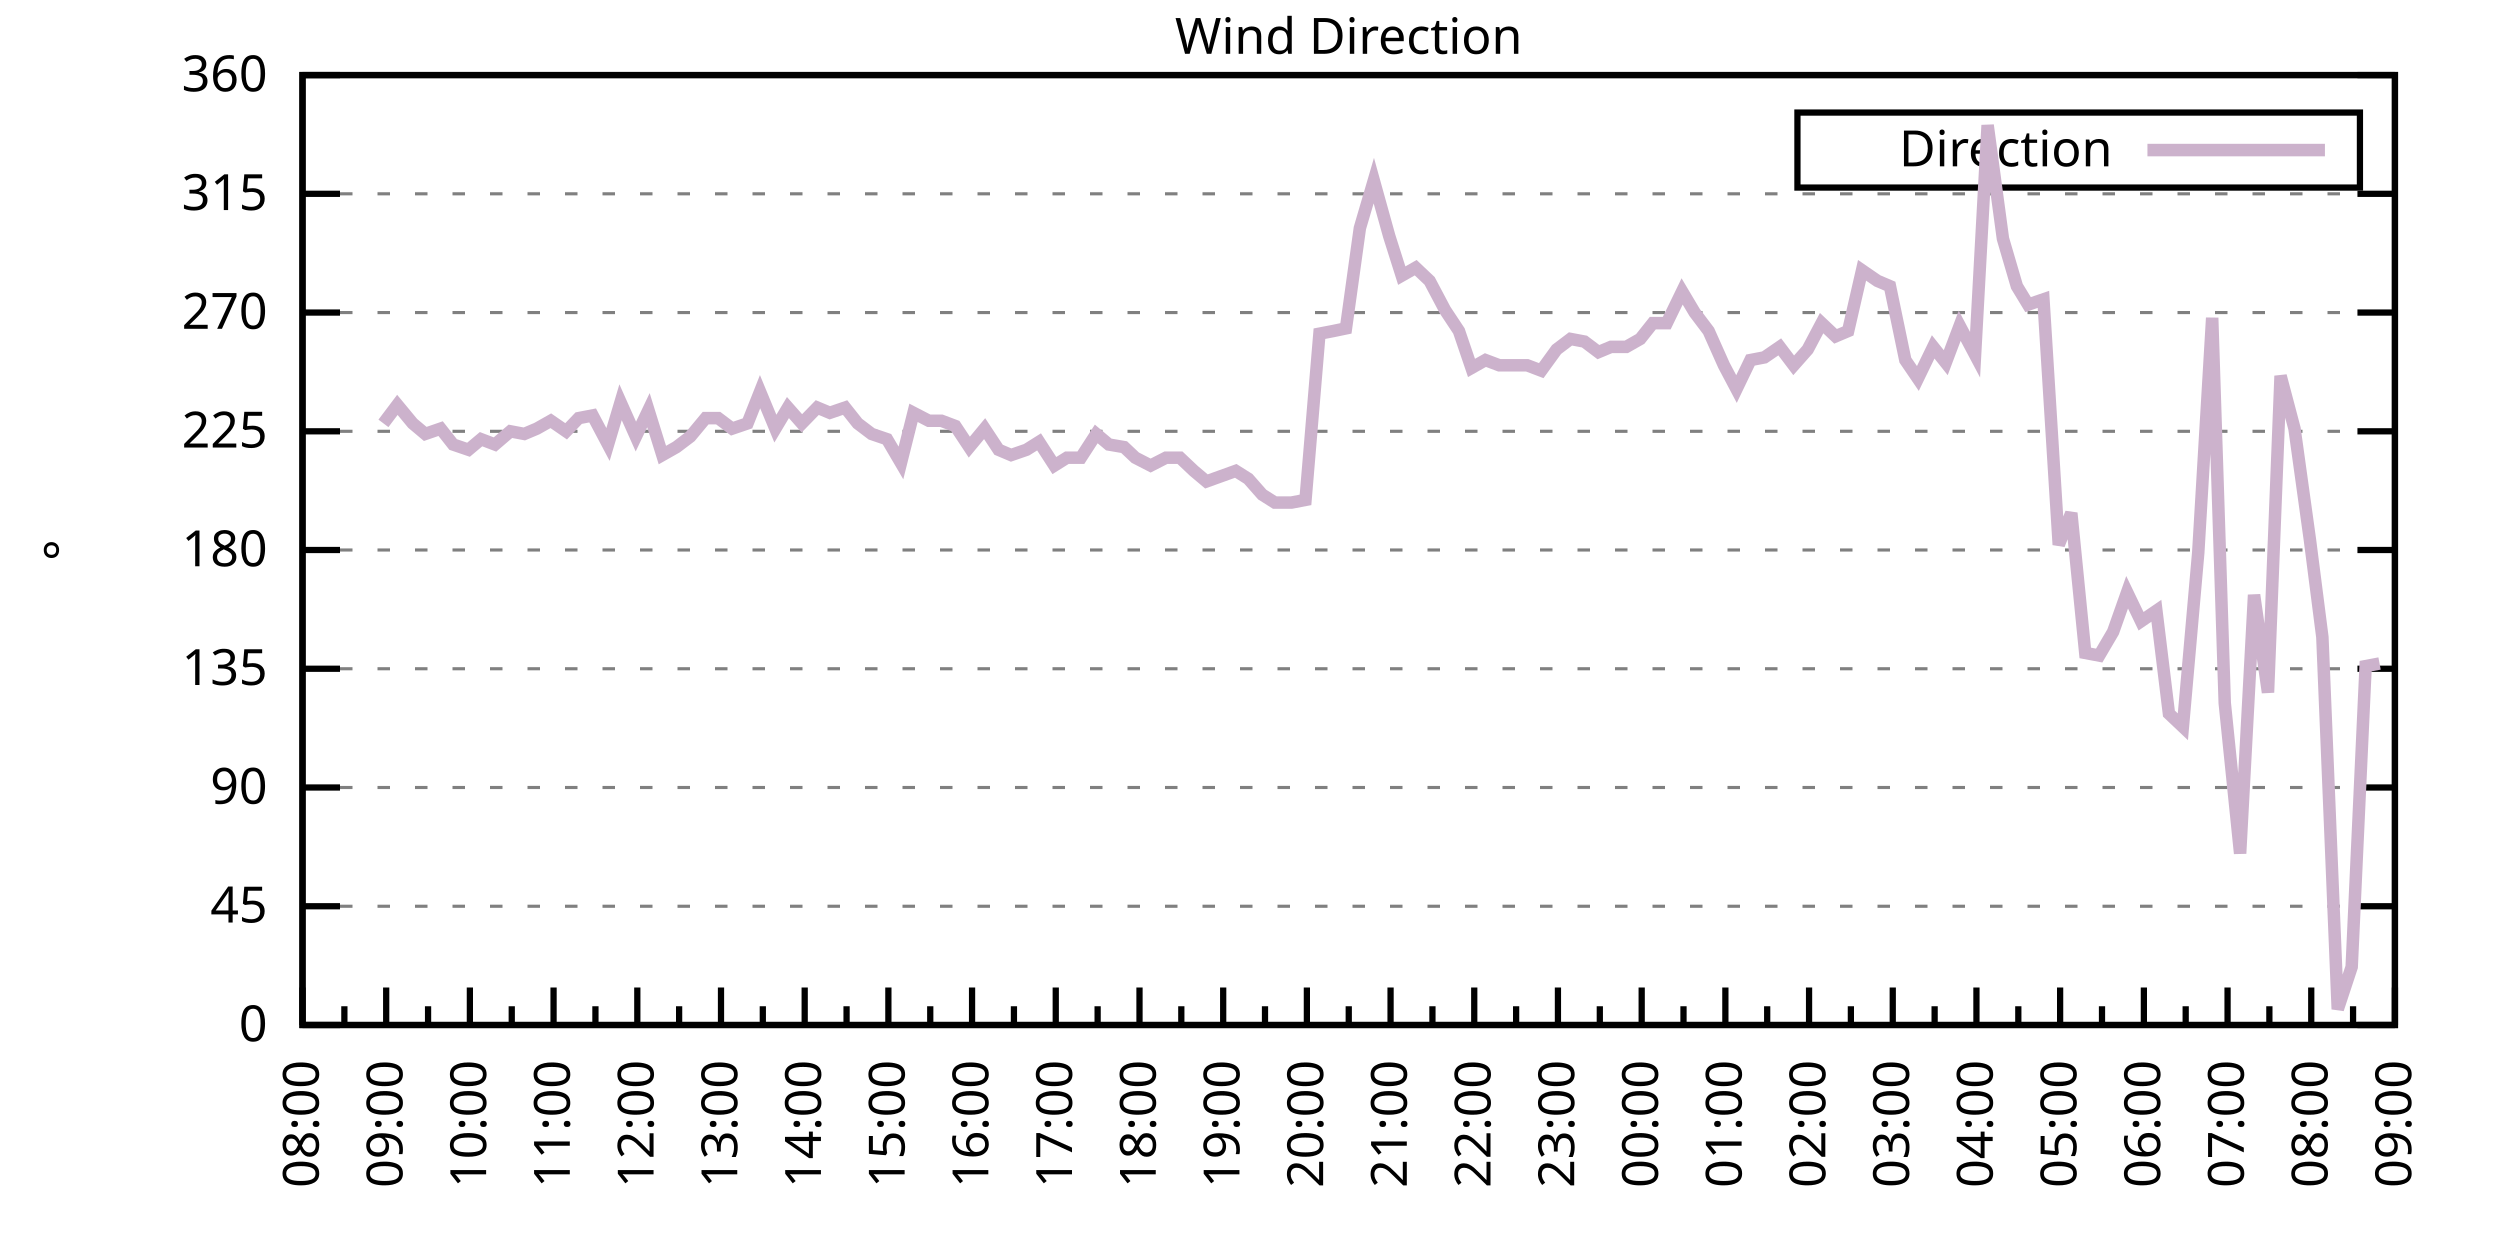
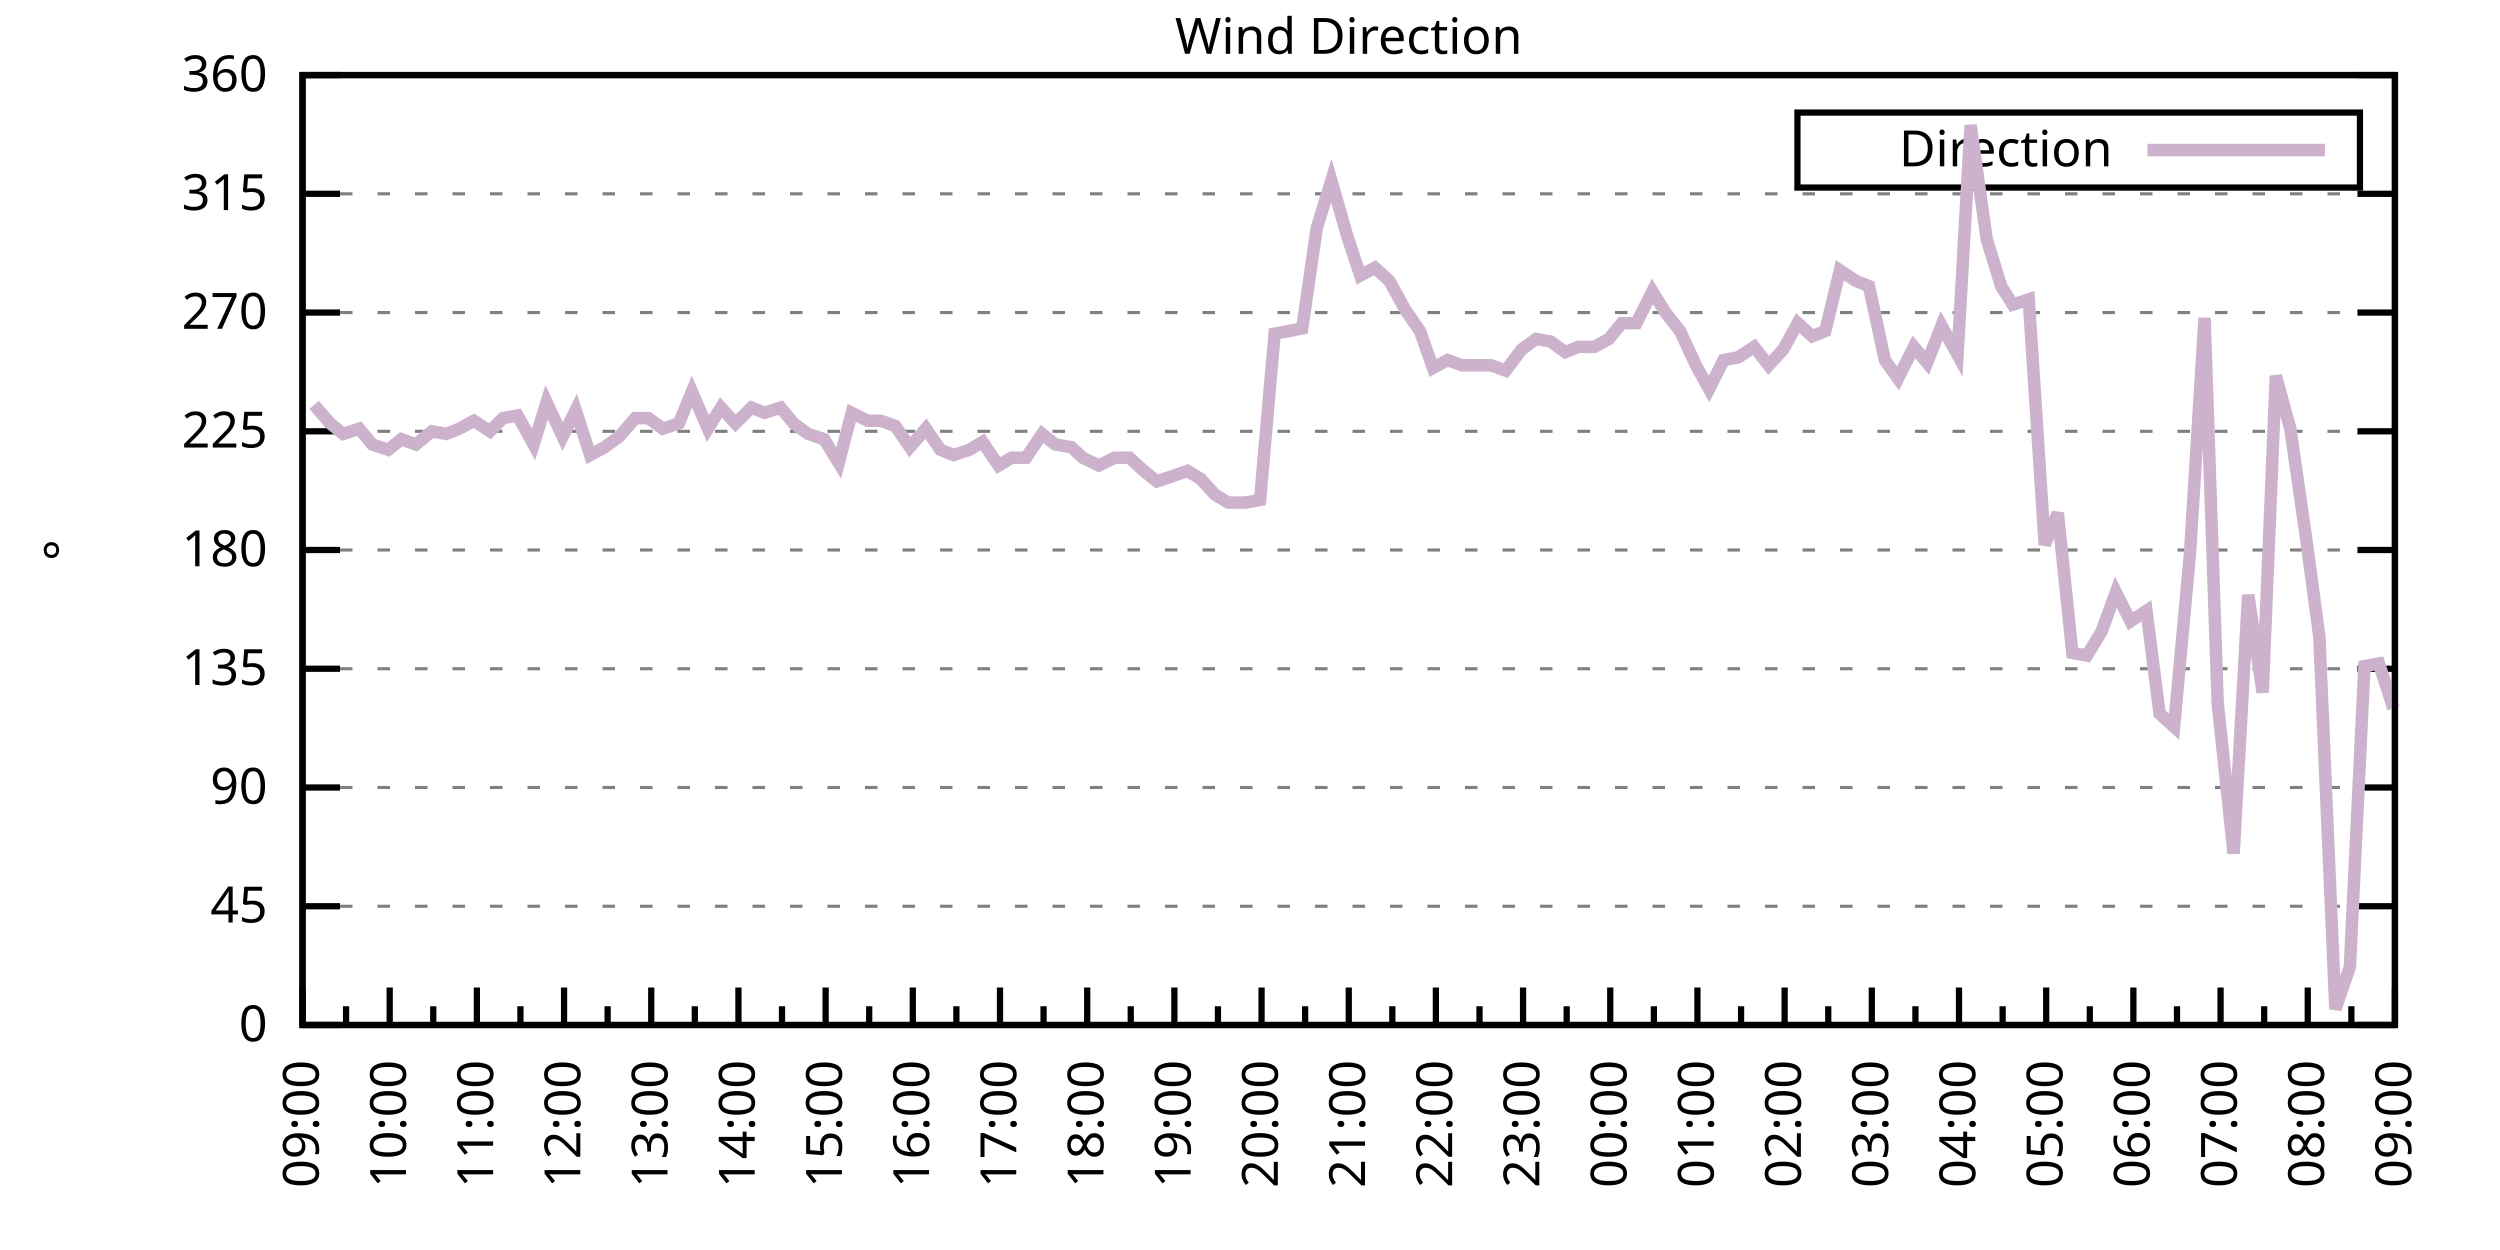
<svg xmlns="http://www.w3.org/2000/svg" xmlns:xlink="http://www.w3.org/1999/xlink" width="400" height="200" viewBox="0 0 400 200">
  <g id="gnuplot_canvas">
    <rect x="0" y="0" width="400" height="200" fill="none" />
    <defs>
      <circle id="gpDot" r="0.5" stroke-width="0.5" stroke="currentColor" />
      <path id="gpPt0" stroke-width="0.333" stroke="currentColor" d="M-1,0 h2 M0,-1 v2" />
      <path id="gpPt1" stroke-width="0.333" stroke="currentColor" d="M-1,-1 L1,1 M1,-1 L-1,1" />
      <path id="gpPt2" stroke-width="0.333" stroke="currentColor" d="M-1,0 L1,0 M0,-1 L0,1 M-1,-1 L1,1 M-1,1 L1,-1" />
      <rect id="gpPt3" stroke-width="0.333" stroke="currentColor" x="-1" y="-1" width="2" height="2" />
      <rect id="gpPt4" stroke-width="0.333" stroke="currentColor" fill="currentColor" x="-1" y="-1" width="2" height="2" />
      <circle id="gpPt5" stroke-width="0.333" stroke="currentColor" cx="0" cy="0" r="1" />
      <use xlink:href="#gpPt5" id="gpPt6" fill="currentColor" stroke="none" />
      <path id="gpPt7" stroke-width="0.333" stroke="currentColor" d="M0,-1.33 L-1.33,0.67 L1.33,0.67 z" />
      <use xlink:href="#gpPt7" id="gpPt8" fill="currentColor" stroke="none" />
      <use xlink:href="#gpPt7" id="gpPt9" stroke="currentColor" transform="rotate(180)" />
      <use xlink:href="#gpPt9" id="gpPt10" fill="currentColor" stroke="none" />
      <use xlink:href="#gpPt3" id="gpPt11" stroke="currentColor" transform="rotate(45)" />
      <use xlink:href="#gpPt11" id="gpPt12" fill="currentColor" stroke="none" />
      <path id="gpPt13" stroke-width="0.333" stroke="currentColor" d="M0,1.330 L1.265,0.411 L0.782,-1.067 L-0.782,-1.076 L-1.265,0.411 z" />
      <use xlink:href="#gpPt13" id="gpPt14" fill="currentColor" stroke="none" />
      <filter id="textbox" filterUnits="objectBoundingBox" x="0" y="0" height="1" width="1">
        <feFlood flood-color="white" flood-opacity="1" result="bgnd" />
        <feComposite in="SourceGraphic" in2="bgnd" operator="atop" />
      </filter>
      <filter id="greybox" filterUnits="objectBoundingBox" x="0" y="0" height="1" width="1">
        <feFlood flood-color="lightgrey" flood-opacity="1" result="grey" />
        <feComposite in="SourceGraphic" in2="grey" operator="atop" />
      </filter>
    </defs>
    <g fill="none" color="white" stroke="currentColor" stroke-width="1.00" stroke-linecap="butt" stroke-linejoin="miter">
</g>
    <g fill="none" color="black" stroke="currentColor" stroke-width="1.00" stroke-linecap="butt" stroke-linejoin="miter">
      <g stroke="none" shape-rendering="crispEdges">
        <polygon fill="rgb(255, 255, 255)" points="48.40,164.00 383.18,164.00 383.18,12.02 48.40,12.02 " />
      </g>
    </g>
    <g fill="none" color="black" stroke="currentColor" stroke-width="1.00" stroke-linecap="butt" stroke-linejoin="miter">
</g>
    <g fill="none" color="black" stroke="black" stroke-width="0.50" stroke-linecap="butt" stroke-linejoin="miter">
</g>
    <g fill="none" color="gray" stroke="currentColor" stroke-width="0.50" stroke-linecap="butt" stroke-linejoin="miter">
      <path stroke="gray" stroke-dasharray="2,4" class="gridline" d="M48.40,164.00 L383.19,164.00  " />
    </g>
    <g fill="none" color="gray" stroke="gray" stroke-width="1.00" stroke-linecap="butt" stroke-linejoin="miter">
</g>
    <g fill="none" color="black" stroke="currentColor" stroke-width="1.00" stroke-linecap="butt" stroke-linejoin="miter">
      <path stroke="black" d="M48.40,164.00 L54.40,164.00 M383.19,164.00 L377.19,164.00  " />
      <g transform="translate(42.80,166.60)" stroke="none" fill="black" font-family="Sans" font-size="8.00" text-anchor="end">
        <text>
          <tspan font-family="Sans"> 0</tspan>
        </text>
      </g>
    </g>
    <g fill="none" color="black" stroke="currentColor" stroke-width="1.00" stroke-linecap="butt" stroke-linejoin="miter">
</g>
    <g fill="none" color="black" stroke="black" stroke-width="0.50" stroke-linecap="butt" stroke-linejoin="miter">
</g>
    <g fill="none" color="gray" stroke="currentColor" stroke-width="0.50" stroke-linecap="butt" stroke-linejoin="miter">
      <path stroke="gray" stroke-dasharray="2,4" class="gridline" d="M48.40,145.00 L383.19,145.00  " />
    </g>
    <g fill="none" color="gray" stroke="gray" stroke-width="1.00" stroke-linecap="butt" stroke-linejoin="miter">
</g>
    <g fill="none" color="black" stroke="currentColor" stroke-width="1.00" stroke-linecap="butt" stroke-linejoin="miter">
      <path stroke="black" d="M48.40,145.00 L54.40,145.00 M383.19,145.00 L377.19,145.00  " />
      <g transform="translate(42.80,147.60)" stroke="none" fill="black" font-family="Sans" font-size="8.00" text-anchor="end">
        <text>
          <tspan font-family="Sans"> 45</tspan>
        </text>
      </g>
    </g>
    <g fill="none" color="black" stroke="currentColor" stroke-width="1.00" stroke-linecap="butt" stroke-linejoin="miter">
</g>
    <g fill="none" color="black" stroke="black" stroke-width="0.50" stroke-linecap="butt" stroke-linejoin="miter">
</g>
    <g fill="none" color="gray" stroke="currentColor" stroke-width="0.50" stroke-linecap="butt" stroke-linejoin="miter">
      <path stroke="gray" stroke-dasharray="2,4" class="gridline" d="M48.40,126.00 L383.19,126.00  " />
    </g>
    <g fill="none" color="gray" stroke="gray" stroke-width="1.00" stroke-linecap="butt" stroke-linejoin="miter">
</g>
    <g fill="none" color="black" stroke="currentColor" stroke-width="1.00" stroke-linecap="butt" stroke-linejoin="miter">
      <path stroke="black" d="M48.40,126.00 L54.40,126.00 M383.19,126.00 L377.19,126.00  " />
      <g transform="translate(42.80,128.60)" stroke="none" fill="black" font-family="Sans" font-size="8.00" text-anchor="end">
        <text>
          <tspan font-family="Sans"> 90</tspan>
        </text>
      </g>
    </g>
    <g fill="none" color="black" stroke="currentColor" stroke-width="1.00" stroke-linecap="butt" stroke-linejoin="miter">
</g>
    <g fill="none" color="black" stroke="black" stroke-width="0.50" stroke-linecap="butt" stroke-linejoin="miter">
</g>
    <g fill="none" color="gray" stroke="currentColor" stroke-width="0.50" stroke-linecap="butt" stroke-linejoin="miter">
      <path stroke="gray" stroke-dasharray="2,4" class="gridline" d="M48.40,107.00 L383.19,107.00  " />
    </g>
    <g fill="none" color="gray" stroke="gray" stroke-width="1.00" stroke-linecap="butt" stroke-linejoin="miter">
</g>
    <g fill="none" color="black" stroke="currentColor" stroke-width="1.00" stroke-linecap="butt" stroke-linejoin="miter">
      <path stroke="black" d="M48.40,107.00 L54.40,107.00 M383.19,107.00 L377.19,107.00  " />
      <g transform="translate(42.80,109.60)" stroke="none" fill="black" font-family="Sans" font-size="8.00" text-anchor="end">
        <text>
          <tspan font-family="Sans"> 135</tspan>
        </text>
      </g>
    </g>
    <g fill="none" color="black" stroke="currentColor" stroke-width="1.00" stroke-linecap="butt" stroke-linejoin="miter">
</g>
    <g fill="none" color="black" stroke="black" stroke-width="0.50" stroke-linecap="butt" stroke-linejoin="miter">
</g>
    <g fill="none" color="gray" stroke="currentColor" stroke-width="0.50" stroke-linecap="butt" stroke-linejoin="miter">
      <path stroke="gray" stroke-dasharray="2,4" class="gridline" d="M48.40,88.00 L383.19,88.00  " />
    </g>
    <g fill="none" color="gray" stroke="gray" stroke-width="1.00" stroke-linecap="butt" stroke-linejoin="miter">
</g>
    <g fill="none" color="black" stroke="currentColor" stroke-width="1.00" stroke-linecap="butt" stroke-linejoin="miter">
      <path stroke="black" d="M48.40,88.00 L54.40,88.00 M383.19,88.00 L377.19,88.00  " />
      <g transform="translate(42.80,90.60)" stroke="none" fill="black" font-family="Sans" font-size="8.00" text-anchor="end">
        <text>
          <tspan font-family="Sans"> 180</tspan>
        </text>
      </g>
    </g>
    <g fill="none" color="black" stroke="currentColor" stroke-width="1.00" stroke-linecap="butt" stroke-linejoin="miter">
</g>
    <g fill="none" color="black" stroke="black" stroke-width="0.50" stroke-linecap="butt" stroke-linejoin="miter">
</g>
    <g fill="none" color="gray" stroke="currentColor" stroke-width="0.50" stroke-linecap="butt" stroke-linejoin="miter">
      <path stroke="gray" stroke-dasharray="2,4" class="gridline" d="M48.40,69.01 L383.19,69.01  " />
    </g>
    <g fill="none" color="gray" stroke="gray" stroke-width="1.00" stroke-linecap="butt" stroke-linejoin="miter">
</g>
    <g fill="none" color="black" stroke="currentColor" stroke-width="1.00" stroke-linecap="butt" stroke-linejoin="miter">
      <path stroke="black" d="M48.40,69.01 L54.40,69.01 M383.19,69.01 L377.19,69.01  " />
      <g transform="translate(42.80,71.61)" stroke="none" fill="black" font-family="Sans" font-size="8.00" text-anchor="end">
        <text>
          <tspan font-family="Sans"> 225</tspan>
        </text>
      </g>
    </g>
    <g fill="none" color="black" stroke="currentColor" stroke-width="1.00" stroke-linecap="butt" stroke-linejoin="miter">
</g>
    <g fill="none" color="black" stroke="black" stroke-width="0.50" stroke-linecap="butt" stroke-linejoin="miter">
</g>
    <g fill="none" color="gray" stroke="currentColor" stroke-width="0.50" stroke-linecap="butt" stroke-linejoin="miter">
      <path stroke="gray" stroke-dasharray="2,4" class="gridline" d="M48.40,50.01 L383.19,50.01  " />
    </g>
    <g fill="none" color="gray" stroke="gray" stroke-width="1.00" stroke-linecap="butt" stroke-linejoin="miter">
</g>
    <g fill="none" color="black" stroke="currentColor" stroke-width="1.00" stroke-linecap="butt" stroke-linejoin="miter">
      <path stroke="black" d="M48.40,50.01 L54.40,50.01 M383.19,50.01 L377.19,50.01  " />
      <g transform="translate(42.80,52.61)" stroke="none" fill="black" font-family="Sans" font-size="8.00" text-anchor="end">
        <text>
          <tspan font-family="Sans"> 270</tspan>
        </text>
      </g>
    </g>
    <g fill="none" color="black" stroke="currentColor" stroke-width="1.00" stroke-linecap="butt" stroke-linejoin="miter">
</g>
    <g fill="none" color="black" stroke="black" stroke-width="0.50" stroke-linecap="butt" stroke-linejoin="miter">
</g>
    <g fill="none" color="gray" stroke="currentColor" stroke-width="0.50" stroke-linecap="butt" stroke-linejoin="miter">
      <path stroke="gray" stroke-dasharray="2,4" class="gridline" d="M48.40,31.01 L383.19,31.01  " />
    </g>
    <g fill="none" color="gray" stroke="gray" stroke-width="1.00" stroke-linecap="butt" stroke-linejoin="miter">
</g>
    <g fill="none" color="black" stroke="currentColor" stroke-width="1.00" stroke-linecap="butt" stroke-linejoin="miter">
      <path stroke="black" d="M48.40,31.01 L54.40,31.01 M383.19,31.01 L377.19,31.01  " />
      <g transform="translate(42.80,33.61)" stroke="none" fill="black" font-family="Sans" font-size="8.00" text-anchor="end">
        <text>
          <tspan font-family="Sans"> 315</tspan>
        </text>
      </g>
    </g>
    <g fill="none" color="black" stroke="currentColor" stroke-width="1.00" stroke-linecap="butt" stroke-linejoin="miter">
</g>
    <g fill="none" color="black" stroke="black" stroke-width="0.50" stroke-linecap="butt" stroke-linejoin="miter">
</g>
    <g fill="none" color="gray" stroke="currentColor" stroke-width="0.50" stroke-linecap="butt" stroke-linejoin="miter">
      <path stroke="gray" stroke-dasharray="2,4" class="gridline" d="M48.40,12.01 L383.19,12.01  " />
    </g>
    <g fill="none" color="gray" stroke="gray" stroke-width="1.00" stroke-linecap="butt" stroke-linejoin="miter">
</g>
    <g fill="none" color="black" stroke="currentColor" stroke-width="1.00" stroke-linecap="butt" stroke-linejoin="miter">
      <path stroke="black" d="M48.40,12.01 L54.40,12.01 M383.19,12.01 L377.19,12.01  " />
      <g transform="translate(42.80,14.61)" stroke="none" fill="black" font-family="Sans" font-size="8.00" text-anchor="end">
        <text>
          <tspan font-family="Sans"> 360</tspan>
        </text>
      </g>
    </g>
    <g fill="none" color="black" stroke="currentColor" stroke-width="1.00" stroke-linecap="butt" stroke-linejoin="miter">
      <path stroke="black" d="M48.40,164.00 L48.40,158.00  " />
      <g transform="translate(51.00,169.60) rotate(270)" stroke="none" fill="black" font-family="Sans" font-size="8.00" text-anchor="end">
        <text>
+           <tspan font-family="Sans">09:00</tspan>
+         </text>
+       </g>
+     </g>
+     <g fill="none" color="black" stroke="currentColor" stroke-width="1.00" stroke-linecap="butt" stroke-linejoin="miter">
+       <path stroke="black" d="M55.37,164.00 L55.37,161.00 M62.35,164.00 L62.35,158.00  " />
+       <g transform="translate(64.95,169.60) rotate(270)" stroke="none" fill="black" font-family="Sans" font-size="8.00" text-anchor="end">
+         <text>
+           <tspan font-family="Sans">10:00</tspan>
+         </text>
+       </g>
+     </g>
+     <g fill="none" color="black" stroke="currentColor" stroke-width="1.00" stroke-linecap="butt" stroke-linejoin="miter">
+       <path stroke="black" d="M69.32,164.00 L69.32,161.00 M76.30,164.00 L76.30,158.00  " />
+       <g transform="translate(78.90,169.60) rotate(270)" stroke="none" fill="black" font-family="Sans" font-size="8.00" text-anchor="end">
+         <text>
+           <tspan font-family="Sans">11:00</tspan>
+         </text>
+       </g>
+     </g>
+     <g fill="none" color="black" stroke="currentColor" stroke-width="1.00" stroke-linecap="butt" stroke-linejoin="miter">
+       <path stroke="black" d="M83.27,164.00 L83.27,161.00 M90.25,164.00 L90.25,158.00  " />
+       <g transform="translate(92.85,169.60) rotate(270)" stroke="none" fill="black" font-family="Sans" font-size="8.00" text-anchor="end">
+         <text>
+           <tspan font-family="Sans">12:00</tspan>
+         </text>
+       </g>
+     </g>
+     <g fill="none" color="black" stroke="currentColor" stroke-width="1.00" stroke-linecap="butt" stroke-linejoin="miter">
+       <path stroke="black" d="M97.22,164.00 L97.22,161.00 M104.20,164.00 L104.20,158.00  " />
+       <g transform="translate(106.80,169.60) rotate(270)" stroke="none" fill="black" font-family="Sans" font-size="8.00" text-anchor="end">
+         <text>
+           <tspan font-family="Sans">13:00</tspan>
+         </text>
+       </g>
+     </g>
+     <g fill="none" color="black" stroke="currentColor" stroke-width="1.00" stroke-linecap="butt" stroke-linejoin="miter">
+       <path stroke="black" d="M111.17,164.00 L111.17,161.00 M118.15,164.00 L118.15,158.00  " />
+       <g transform="translate(120.75,169.60) rotate(270)" stroke="none" fill="black" font-family="Sans" font-size="8.00" text-anchor="end">
+         <text>
+           <tspan font-family="Sans">14:00</tspan>
+         </text>
+       </g>
+     </g>
+     <g fill="none" color="black" stroke="currentColor" stroke-width="1.00" stroke-linecap="butt" stroke-linejoin="miter">
+       <path stroke="black" d="M125.12,164.00 L125.12,161.00 M132.10,164.00 L132.10,158.00  " />
+       <g transform="translate(134.70,169.60) rotate(270)" stroke="none" fill="black" font-family="Sans" font-size="8.00" text-anchor="end">
+         <text>
+           <tspan font-family="Sans">15:00</tspan>
+         </text>
+       </g>
+     </g>
+     <g fill="none" color="black" stroke="currentColor" stroke-width="1.00" stroke-linecap="butt" stroke-linejoin="miter">
+       <path stroke="black" d="M139.07,164.00 L139.07,161.00 M146.05,164.00 L146.05,158.00  " />
+       <g transform="translate(148.65,169.60) rotate(270)" stroke="none" fill="black" font-family="Sans" font-size="8.00" text-anchor="end">
+         <text>
+           <tspan font-family="Sans">16:00</tspan>
+         </text>
+       </g>
+     </g>
+     <g fill="none" color="black" stroke="currentColor" stroke-width="1.00" stroke-linecap="butt" stroke-linejoin="miter">
+       <path stroke="black" d="M153.02,164.00 L153.02,161.00 M160.00,164.00 L160.00,158.00  " />
+       <g transform="translate(162.60,169.60) rotate(270)" stroke="none" fill="black" font-family="Sans" font-size="8.00" text-anchor="end">
+         <text>
+           <tspan font-family="Sans">17:00</tspan>
+         </text>
+       </g>
+     </g>
+     <g fill="none" color="black" stroke="currentColor" stroke-width="1.00" stroke-linecap="butt" stroke-linejoin="miter">
+       <path stroke="black" d="M166.97,164.00 L166.97,161.00 M173.95,164.00 L173.95,158.00  " />
+       <g transform="translate(176.55,169.60) rotate(270)" stroke="none" fill="black" font-family="Sans" font-size="8.00" text-anchor="end">
+         <text>
+           <tspan font-family="Sans">18:00</tspan>
+         </text>
+       </g>
+     </g>
+     <g fill="none" color="black" stroke="currentColor" stroke-width="1.00" stroke-linecap="butt" stroke-linejoin="miter">
+       <path stroke="black" d="M180.92,164.00 L180.92,161.00 M187.90,164.00 L187.90,158.00  " />
+       <g transform="translate(190.50,169.60) rotate(270)" stroke="none" fill="black" font-family="Sans" font-size="8.00" text-anchor="end">
+         <text>
+           <tspan font-family="Sans">19:00</tspan>
+         </text>
+       </g>
+     </g>
+     <g fill="none" color="black" stroke="currentColor" stroke-width="1.00" stroke-linecap="butt" stroke-linejoin="miter">
+       <path stroke="black" d="M194.87,164.00 L194.87,161.00 M201.85,164.00 L201.85,158.00  " />
+       <g transform="translate(204.45,169.60) rotate(270)" stroke="none" fill="black" font-family="Sans" font-size="8.00" text-anchor="end">
+         <text>
+           <tspan font-family="Sans">20:00</tspan>
+         </text>
+       </g>
+     </g>
+     <g fill="none" color="black" stroke="currentColor" stroke-width="1.00" stroke-linecap="butt" stroke-linejoin="miter">
+       <path stroke="black" d="M208.82,164.00 L208.82,161.00 M215.80,164.00 L215.80,158.00  " />
+       <g transform="translate(218.40,169.60) rotate(270)" stroke="none" fill="black" font-family="Sans" font-size="8.00" text-anchor="end">
+         <text>
+           <tspan font-family="Sans">21:00</tspan>
+         </text>
+       </g>
+     </g>
+     <g fill="none" color="black" stroke="currentColor" stroke-width="1.00" stroke-linecap="butt" stroke-linejoin="miter">
+       <path stroke="black" d="M222.77,164.00 L222.77,161.00 M229.74,164.00 L229.74,158.00  " />
+       <g transform="translate(232.34,169.60) rotate(270)" stroke="none" fill="black" font-family="Sans" font-size="8.00" text-anchor="end">
+         <text>
+           <tspan font-family="Sans">22:00</tspan>
+         </text>
+       </g>
+     </g>
+     <g fill="none" color="black" stroke="currentColor" stroke-width="1.00" stroke-linecap="butt" stroke-linejoin="miter">
+       <path stroke="black" d="M236.72,164.00 L236.72,161.00 M243.69,164.00 L243.69,158.00  " />
+       <g transform="translate(246.29,169.60) rotate(270)" stroke="none" fill="black" font-family="Sans" font-size="8.00" text-anchor="end">
+         <text>
+           <tspan font-family="Sans">23:00</tspan>
+         </text>
+       </g>
+     </g>
+     <g fill="none" color="black" stroke="currentColor" stroke-width="1.00" stroke-linecap="butt" stroke-linejoin="miter">
+       <path stroke="black" d="M250.67,164.00 L250.67,161.00 M257.64,164.00 L257.64,158.00  " />
+       <g transform="translate(260.24,169.60) rotate(270)" stroke="none" fill="black" font-family="Sans" font-size="8.00" text-anchor="end">
+         <text>
+           <tspan font-family="Sans">00:00</tspan>
+         </text>
+       </g>
+     </g>
+     <g fill="none" color="black" stroke="currentColor" stroke-width="1.00" stroke-linecap="butt" stroke-linejoin="miter">
+       <path stroke="black" d="M264.62,164.00 L264.62,161.00 M271.59,164.00 L271.59,158.00  " />
+       <g transform="translate(274.19,169.60) rotate(270)" stroke="none" fill="black" font-family="Sans" font-size="8.00" text-anchor="end">
+         <text>
+           <tspan font-family="Sans">01:00</tspan>
+         </text>
+       </g>
+     </g>
+     <g fill="none" color="black" stroke="currentColor" stroke-width="1.00" stroke-linecap="butt" stroke-linejoin="miter">
+       <path stroke="black" d="M278.57,164.00 L278.57,161.00 M285.54,164.00 L285.54,158.00  " />
+       <g transform="translate(288.14,169.60) rotate(270)" stroke="none" fill="black" font-family="Sans" font-size="8.00" text-anchor="end">
+         <text>
+           <tspan font-family="Sans">02:00</tspan>
+         </text>
+       </g>
+     </g>
+     <g fill="none" color="black" stroke="currentColor" stroke-width="1.00" stroke-linecap="butt" stroke-linejoin="miter">
+       <path stroke="black" d="M292.52,164.00 L292.52,161.00 M299.49,164.00 L299.49,158.00  " />
+       <g transform="translate(302.09,169.60) rotate(270)" stroke="none" fill="black" font-family="Sans" font-size="8.00" text-anchor="end">
+         <text>
+           <tspan font-family="Sans">03:00</tspan>
+         </text>
+       </g>
+     </g>
+     <g fill="none" color="black" stroke="currentColor" stroke-width="1.00" stroke-linecap="butt" stroke-linejoin="miter">
+       <path stroke="black" d="M306.47,164.00 L306.47,161.00 M313.44,164.00 L313.44,158.00  " />
+       <g transform="translate(316.04,169.60) rotate(270)" stroke="none" fill="black" font-family="Sans" font-size="8.00" text-anchor="end">
+         <text>
+           <tspan font-family="Sans">04:00</tspan>
+         </text>
+       </g>
+     </g>
+     <g fill="none" color="black" stroke="currentColor" stroke-width="1.00" stroke-linecap="butt" stroke-linejoin="miter">
+       <path stroke="black" d="M320.42,164.00 L320.42,161.00 M327.39,164.00 L327.39,158.00  " />
+       <g transform="translate(329.99,169.60) rotate(270)" stroke="none" fill="black" font-family="Sans" font-size="8.00" text-anchor="end">
+         <text>
+           <tspan font-family="Sans">05:00</tspan>
+         </text>
+       </g>
+     </g>
+     <g fill="none" color="black" stroke="currentColor" stroke-width="1.00" stroke-linecap="butt" stroke-linejoin="miter">
+       <path stroke="black" d="M334.37,164.00 L334.37,161.00 M341.34,164.00 L341.34,158.00  " />
+       <g transform="translate(343.94,169.60) rotate(270)" stroke="none" fill="black" font-family="Sans" font-size="8.00" text-anchor="end">
+         <text>
+           <tspan font-family="Sans">06:00</tspan>
+         </text>
+       </g>
+     </g>
+     <g fill="none" color="black" stroke="currentColor" stroke-width="1.00" stroke-linecap="butt" stroke-linejoin="miter">
+       <path stroke="black" d="M348.32,164.00 L348.32,161.00 M355.29,164.00 L355.29,158.00  " />
+       <g transform="translate(357.89,169.60) rotate(270)" stroke="none" fill="black" font-family="Sans" font-size="8.00" text-anchor="end">
+         <text>
+           <tspan font-family="Sans">07:00</tspan>
+         </text>
+       </g>
+     </g>
+     <g fill="none" color="black" stroke="currentColor" stroke-width="1.00" stroke-linecap="butt" stroke-linejoin="miter">
+       <path stroke="black" d="M362.27,164.00 L362.27,161.00 M369.24,164.00 L369.24,158.00  " />
+       <g transform="translate(371.84,169.60) rotate(270)" stroke="none" fill="black" font-family="Sans" font-size="8.00" text-anchor="end">
+         <text>
          <tspan font-family="Sans">08:00</tspan>
        </text>
      </g>
    </g>
    <g fill="none" color="black" stroke="currentColor" stroke-width="1.00" stroke-linecap="butt" stroke-linejoin="miter">
-       <path stroke="black" d="M55.10,164.00 L55.10,161.00 M61.79,164.00 L61.79,158.00  " />
-       <g transform="translate(64.39,169.60) rotate(270)" stroke="none" fill="black" font-family="Sans" font-size="8.00" text-anchor="end">
-         <text>
-           <tspan font-family="Sans">09:00</tspan>
-         </text>
-       </g>
-     </g>
-     <g fill="none" color="black" stroke="currentColor" stroke-width="1.00" stroke-linecap="butt" stroke-linejoin="miter">
-       <path stroke="black" d="M68.49,164.00 L68.49,161.00 M75.18,164.00 L75.18,158.00  " />
-       <g transform="translate(77.78,169.60) rotate(270)" stroke="none" fill="black" font-family="Sans" font-size="8.00" text-anchor="end">
-         <text>
-           <tspan font-family="Sans">10:00</tspan>
-         </text>
-       </g>
-     </g>
-     <g fill="none" color="black" stroke="currentColor" stroke-width="1.00" stroke-linecap="butt" stroke-linejoin="miter">
-       <path stroke="black" d="M81.88,164.00 L81.88,161.00 M88.57,164.00 L88.57,158.00  " />
-       <g transform="translate(91.17,169.60) rotate(270)" stroke="none" fill="black" font-family="Sans" font-size="8.00" text-anchor="end">
-         <text>
-           <tspan font-family="Sans">11:00</tspan>
-         </text>
-       </g>
-     </g>
-     <g fill="none" color="black" stroke="currentColor" stroke-width="1.00" stroke-linecap="butt" stroke-linejoin="miter">
-       <path stroke="black" d="M95.27,164.00 L95.27,161.00 M101.97,164.00 L101.97,158.00  " />
-       <g transform="translate(104.57,169.60) rotate(270)" stroke="none" fill="black" font-family="Sans" font-size="8.00" text-anchor="end">
-         <text>
-           <tspan font-family="Sans">12:00</tspan>
-         </text>
-       </g>
-     </g>
-     <g fill="none" color="black" stroke="currentColor" stroke-width="1.00" stroke-linecap="butt" stroke-linejoin="miter">
-       <path stroke="black" d="M108.66,164.00 L108.66,161.00 M115.36,164.00 L115.36,158.00  " />
-       <g transform="translate(117.96,169.60) rotate(270)" stroke="none" fill="black" font-family="Sans" font-size="8.00" text-anchor="end">
-         <text>
-           <tspan font-family="Sans">13:00</tspan>
-         </text>
-       </g>
-     </g>
-     <g fill="none" color="black" stroke="currentColor" stroke-width="1.00" stroke-linecap="butt" stroke-linejoin="miter">
-       <path stroke="black" d="M122.05,164.00 L122.05,161.00 M128.75,164.00 L128.75,158.00  " />
-       <g transform="translate(131.35,169.60) rotate(270)" stroke="none" fill="black" font-family="Sans" font-size="8.00" text-anchor="end">
-         <text>
-           <tspan font-family="Sans">14:00</tspan>
-         </text>
-       </g>
-     </g>
-     <g fill="none" color="black" stroke="currentColor" stroke-width="1.00" stroke-linecap="butt" stroke-linejoin="miter">
-       <path stroke="black" d="M135.45,164.00 L135.45,161.00 M142.14,164.00 L142.14,158.00  " />
-       <g transform="translate(144.74,169.60) rotate(270)" stroke="none" fill="black" font-family="Sans" font-size="8.00" text-anchor="end">
-         <text>
-           <tspan font-family="Sans">15:00</tspan>
-         </text>
-       </g>
-     </g>
-     <g fill="none" color="black" stroke="currentColor" stroke-width="1.00" stroke-linecap="butt" stroke-linejoin="miter">
-       <path stroke="black" d="M148.84,164.00 L148.84,161.00 M155.53,164.00 L155.53,158.00  " />
-       <g transform="translate(158.13,169.60) rotate(270)" stroke="none" fill="black" font-family="Sans" font-size="8.00" text-anchor="end">
-         <text>
-           <tspan font-family="Sans">16:00</tspan>
-         </text>
-       </g>
-     </g>
-     <g fill="none" color="black" stroke="currentColor" stroke-width="1.00" stroke-linecap="butt" stroke-linejoin="miter">
-       <path stroke="black" d="M162.23,164.00 L162.23,161.00 M168.92,164.00 L168.92,158.00  " />
-       <g transform="translate(171.52,169.60) rotate(270)" stroke="none" fill="black" font-family="Sans" font-size="8.00" text-anchor="end">
-         <text>
-           <tspan font-family="Sans">17:00</tspan>
-         </text>
-       </g>
-     </g>
-     <g fill="none" color="black" stroke="currentColor" stroke-width="1.00" stroke-linecap="butt" stroke-linejoin="miter">
-       <path stroke="black" d="M175.62,164.00 L175.62,161.00 M182.32,164.00 L182.32,158.00  " />
-       <g transform="translate(184.92,169.60) rotate(270)" stroke="none" fill="black" font-family="Sans" font-size="8.00" text-anchor="end">
-         <text>
-           <tspan font-family="Sans">18:00</tspan>
-         </text>
-       </g>
-     </g>
-     <g fill="none" color="black" stroke="currentColor" stroke-width="1.00" stroke-linecap="butt" stroke-linejoin="miter">
-       <path stroke="black" d="M189.01,164.00 L189.01,161.00 M195.71,164.00 L195.71,158.00  " />
-       <g transform="translate(198.31,169.60) rotate(270)" stroke="none" fill="black" font-family="Sans" font-size="8.00" text-anchor="end">
-         <text>
-           <tspan font-family="Sans">19:00</tspan>
-         </text>
-       </g>
-     </g>
-     <g fill="none" color="black" stroke="currentColor" stroke-width="1.00" stroke-linecap="butt" stroke-linejoin="miter">
-       <path stroke="black" d="M202.40,164.00 L202.40,161.00 M209.10,164.00 L209.10,158.00  " />
-       <g transform="translate(211.70,169.60) rotate(270)" stroke="none" fill="black" font-family="Sans" font-size="8.00" text-anchor="end">
-         <text>
-           <tspan font-family="Sans">20:00</tspan>
-         </text>
-       </g>
-     </g>
-     <g fill="none" color="black" stroke="currentColor" stroke-width="1.00" stroke-linecap="butt" stroke-linejoin="miter">
-       <path stroke="black" d="M215.80,164.00 L215.80,161.00 M222.49,164.00 L222.49,158.00  " />
-       <g transform="translate(225.09,169.60) rotate(270)" stroke="none" fill="black" font-family="Sans" font-size="8.00" text-anchor="end">
-         <text>
-           <tspan font-family="Sans">21:00</tspan>
-         </text>
-       </g>
-     </g>
-     <g fill="none" color="black" stroke="currentColor" stroke-width="1.00" stroke-linecap="butt" stroke-linejoin="miter">
-       <path stroke="black" d="M229.19,164.00 L229.19,161.00 M235.88,164.00 L235.88,158.00  " />
-       <g transform="translate(238.48,169.60) rotate(270)" stroke="none" fill="black" font-family="Sans" font-size="8.00" text-anchor="end">
-         <text>
-           <tspan font-family="Sans">22:00</tspan>
-         </text>
-       </g>
-     </g>
-     <g fill="none" color="black" stroke="currentColor" stroke-width="1.00" stroke-linecap="butt" stroke-linejoin="miter">
-       <path stroke="black" d="M242.58,164.00 L242.58,161.00 M249.27,164.00 L249.27,158.00  " />
-       <g transform="translate(251.87,169.60) rotate(270)" stroke="none" fill="black" font-family="Sans" font-size="8.00" text-anchor="end">
-         <text>
-           <tspan font-family="Sans">23:00</tspan>
-         </text>
-       </g>
-     </g>
-     <g fill="none" color="black" stroke="currentColor" stroke-width="1.00" stroke-linecap="butt" stroke-linejoin="miter">
-       <path stroke="black" d="M255.97,164.00 L255.97,161.00 M262.67,164.00 L262.67,158.00  " />
-       <g transform="translate(265.27,169.60) rotate(270)" stroke="none" fill="black" font-family="Sans" font-size="8.00" text-anchor="end">
-         <text>
-           <tspan font-family="Sans">00:00</tspan>
-         </text>
-       </g>
-     </g>
-     <g fill="none" color="black" stroke="currentColor" stroke-width="1.00" stroke-linecap="butt" stroke-linejoin="miter">
-       <path stroke="black" d="M269.36,164.00 L269.36,161.00 M276.06,164.00 L276.06,158.00  " />
-       <g transform="translate(278.66,169.60) rotate(270)" stroke="none" fill="black" font-family="Sans" font-size="8.00" text-anchor="end">
-         <text>
-           <tspan font-family="Sans">01:00</tspan>
-         </text>
-       </g>
-     </g>
-     <g fill="none" color="black" stroke="currentColor" stroke-width="1.00" stroke-linecap="butt" stroke-linejoin="miter">
-       <path stroke="black" d="M282.75,164.00 L282.75,161.00 M289.45,164.00 L289.45,158.00  " />
-       <g transform="translate(292.05,169.60) rotate(270)" stroke="none" fill="black" font-family="Sans" font-size="8.00" text-anchor="end">
-         <text>
-           <tspan font-family="Sans">02:00</tspan>
-         </text>
-       </g>
-     </g>
-     <g fill="none" color="black" stroke="currentColor" stroke-width="1.00" stroke-linecap="butt" stroke-linejoin="miter">
-       <path stroke="black" d="M296.14,164.00 L296.14,161.00 M302.84,164.00 L302.84,158.00  " />
-       <g transform="translate(305.44,169.60) rotate(270)" stroke="none" fill="black" font-family="Sans" font-size="8.00" text-anchor="end">
-         <text>
-           <tspan font-family="Sans">03:00</tspan>
-         </text>
-       </g>
-     </g>
-     <g fill="none" color="black" stroke="currentColor" stroke-width="1.00" stroke-linecap="butt" stroke-linejoin="miter">
-       <path stroke="black" d="M309.54,164.00 L309.54,161.00 M316.23,164.00 L316.23,158.00  " />
-       <g transform="translate(318.83,169.60) rotate(270)" stroke="none" fill="black" font-family="Sans" font-size="8.00" text-anchor="end">
-         <text>
-           <tspan font-family="Sans">04:00</tspan>
-         </text>
-       </g>
-     </g>
-     <g fill="none" color="black" stroke="currentColor" stroke-width="1.00" stroke-linecap="butt" stroke-linejoin="miter">
-       <path stroke="black" d="M322.93,164.00 L322.93,161.00 M329.62,164.00 L329.62,158.00  " />
-       <g transform="translate(332.22,169.60) rotate(270)" stroke="none" fill="black" font-family="Sans" font-size="8.00" text-anchor="end">
-         <text>
-           <tspan font-family="Sans">05:00</tspan>
-         </text>
-       </g>
-     </g>
-     <g fill="none" color="black" stroke="currentColor" stroke-width="1.00" stroke-linecap="butt" stroke-linejoin="miter">
-       <path stroke="black" d="M336.32,164.00 L336.32,161.00 M343.02,164.00 L343.02,158.00  " />
-       <g transform="translate(345.62,169.60) rotate(270)" stroke="none" fill="black" font-family="Sans" font-size="8.00" text-anchor="end">
-         <text>
-           <tspan font-family="Sans">06:00</tspan>
-         </text>
-       </g>
-     </g>
-     <g fill="none" color="black" stroke="currentColor" stroke-width="1.00" stroke-linecap="butt" stroke-linejoin="miter">
-       <path stroke="black" d="M349.71,164.00 L349.71,161.00 M356.41,164.00 L356.41,158.00  " />
-       <g transform="translate(359.01,169.60) rotate(270)" stroke="none" fill="black" font-family="Sans" font-size="8.00" text-anchor="end">
-         <text>
-           <tspan font-family="Sans">07:00</tspan>
-         </text>
-       </g>
-     </g>
-     <g fill="none" color="black" stroke="currentColor" stroke-width="1.00" stroke-linecap="butt" stroke-linejoin="miter">
-       <path stroke="black" d="M363.10,164.00 L363.10,161.00 M369.80,164.00 L369.80,158.00  " />
-       <g transform="translate(372.40,169.60) rotate(270)" stroke="none" fill="black" font-family="Sans" font-size="8.00" text-anchor="end">
-         <text>
-           <tspan font-family="Sans">08:00</tspan>
-         </text>
-       </g>
-     </g>
-     <g fill="none" color="black" stroke="currentColor" stroke-width="1.00" stroke-linecap="butt" stroke-linejoin="miter">
-       <path stroke="black" d="M376.49,164.00 L376.49,161.00 M383.19,164.00 L383.19,158.00  " />
+       <path stroke="black" d="M376.22,164.00 L376.22,161.00 M383.19,164.00 L383.19,158.00  " />
      <g transform="translate(385.79,169.60) rotate(270)" stroke="none" fill="black" font-family="Sans" font-size="8.00" text-anchor="end">
        <text>
          <tspan font-family="Sans">09:00</tspan>
        </text>
      </g>
    </g>
    <g fill="none" color="black" stroke="currentColor" stroke-width="1.00" stroke-linecap="butt" stroke-linejoin="miter">
</g>
    <g fill="none" color="black" stroke="currentColor" stroke-width="1.00" stroke-linecap="butt" stroke-linejoin="miter">
      <path stroke="black" d="M48.40,12.01 L48.40,164.00 L383.19,164.00 L383.19,12.01 L48.40,12.01 Z  " />
    </g>
    <g fill="none" color="black" stroke="currentColor" stroke-width="1.00" stroke-linecap="butt" stroke-linejoin="miter">
      <g transform="translate(12.80,88.01) rotate(270)" stroke="none" fill="black" font-family="Sans" font-size="8.00" text-anchor="middle">
        <text>
          <tspan font-family="Sans">°</tspan>
        </text>
      </g>
    </g>
    <g fill="none" color="black" stroke="currentColor" stroke-width="1.00" stroke-linecap="butt" stroke-linejoin="miter">
</g>
    <g fill="none" color="black" stroke="currentColor" stroke-width="1.00" stroke-linecap="butt" stroke-linejoin="miter">
      <path stroke="black" d="M287.59,30.01 L287.59,18.01 L377.59,18.01 L377.59,30.01 L287.59,30.01 Z  " />
    </g>
    <g id="Wind_direction_plot_1">
      <g fill="none" color="white" stroke="black" stroke-width="2.00" stroke-linecap="butt" stroke-linejoin="miter">
</g>
      <g fill="none" color="black" stroke="currentColor" stroke-width="2.00" stroke-linecap="butt" stroke-linejoin="miter">
        <g transform="translate(337.99,26.61)" stroke="none" fill="black" font-family="Sans" font-size="8.00" text-anchor="end">
          <text>
            <tspan font-family="Sans">Direction</tspan>
          </text>
        </g>
      </g>
      <g fill="none" color="black" stroke="currentColor" stroke-width="2.00" stroke-linecap="butt" stroke-linejoin="miter">
-         <path stroke="rgb(204, 178, 204)" d="M343.59,24.01 L371.99,24.01 M61.35,67.74 L63.58,64.78 L66.03,67.74 L68.04,69.43 L70.50,68.58 L72.50,71.12   L74.96,71.96 L76.97,70.27 L79.20,71.12 L81.66,69.01 L83.89,69.43 L85.90,68.58 L88.13,67.32 L90.58,69.01   L92.59,66.90 L94.82,66.47 L97.28,71.12 L99.29,64.36 L101.74,69.85 L103.75,65.63 L105.98,72.81 L108.22,71.54   L110.45,69.85 L112.90,66.90 L114.91,66.90 L117.14,68.58 L119.60,67.74 L121.61,62.67 L124.06,68.58 L126.07,65.21   L128.30,67.74 L130.76,65.21 L132.77,66.05 L135.22,65.21 L137.23,67.74 L139.46,69.43 L141.92,70.27 L144.15,74.07   L146.16,66.05 L148.61,67.32 L150.62,67.32 L152.85,68.16 L155.09,71.54 L157.54,68.58 L159.77,71.96 L161.78,72.81   L164.24,71.96 L166.25,70.70 L168.70,74.49 L170.71,73.23 L172.94,73.23 L175.40,69.43 L177.41,71.12 L179.86,71.54   L181.65,73.23 L184.10,74.49 L186.56,73.23 L188.79,73.23 L191.02,75.34 L193.03,77.03 L197.72,75.34 L199.73,76.61   L201.96,79.14 L203.97,80.41 L206.64,80.41 L208.88,79.98 L211.11,53.39 L213.34,52.96 L215.35,52.54 L217.58,36.50   L219.81,28.90 L222.27,37.76 L224.28,44.10 L226.51,42.83 L228.74,44.94 L231.20,49.59 L233.43,52.96 L235.44,58.87   L237.67,57.61 L239.90,58.45 L242.36,58.45 L244.36,58.45 L246.60,59.30 L249.05,55.92 L251.28,54.23 L253.51,54.65   L255.75,56.34 L257.76,55.50 L260.21,55.50 L262.44,54.23 L264.45,51.70 L266.68,51.70 L269.14,46.63 L271.15,50.01   L273.38,52.96 L275.83,58.45 L277.84,62.25 L280.07,57.61 L282.31,57.18 L284.76,55.50 L286.99,58.45 L289.23,55.92   L291.46,51.70 L293.69,53.81 L295.70,52.96 L297.93,43.25 L300.39,44.94 L302.39,45.79 L304.85,57.61 L306.86,60.56   L309.31,55.50 L311.32,58.03 L313.55,52.12 L316.01,56.76 L318.02,20.03 L320.47,38.19 L322.70,45.79 L324.49,48.74   L326.95,47.90 L329.40,87.16 L331.41,82.09 L333.64,104.47 L335.87,104.89 L338.10,101.09 L340.34,94.76 L342.57,99.40   L345.02,97.72 L347.03,114.18 L349.26,116.29 L351.72,88.43 L353.95,50.85 L355.96,112.49 L358.42,136.56 L360.65,95.18   L362.88,110.80 L364.89,60.14 L367.12,68.58 L369.58,86.32 L371.58,101.94 L374.04,161.47 L376.27,154.71 L378.50,106.58   L380.73,106.16  " />
+         <path stroke="rgb(204, 178, 204)" d="M343.59,24.01 L371.99,24.01 M50.26,64.78 L52.82,67.74 L54.91,69.43 L57.47,68.58 L59.56,71.12 L62.12,71.96   L64.21,70.27 L66.53,71.12 L69.09,69.01 L71.42,69.43 L73.51,68.58 L75.83,67.32 L78.39,69.01 L80.48,66.90   L82.81,66.47 L85.37,71.12 L87.46,64.36 L90.02,69.85 L92.11,65.63 L94.43,72.81 L96.76,71.54 L99.08,69.85   L101.64,66.90 L103.73,66.90 L106.06,68.58 L108.62,67.74 L110.71,62.67 L113.27,68.58 L115.36,65.21 L117.68,67.74   L120.24,65.21 L122.33,66.05 L124.89,65.21 L126.98,67.74 L129.31,69.43 L131.87,70.27 L134.19,74.07 L136.28,66.05   L138.84,67.32 L140.93,67.32 L143.26,68.16 L145.58,71.54 L148.14,68.58 L150.46,71.96 L152.56,72.81 L155.11,71.96   L157.21,70.70 L159.76,74.49 L161.86,73.23 L164.18,73.23 L166.74,69.43 L168.83,71.12 L171.39,71.54 L173.25,73.23   L175.81,74.49 L178.36,73.23 L180.69,73.23 L183.01,75.34 L185.11,77.03 L189.99,75.34 L192.08,76.61 L194.41,79.14   L196.50,80.41 L199.29,80.41 L201.61,79.98 L203.94,53.39 L206.26,52.96 L208.36,52.54 L210.68,36.50 L213.01,28.90   L215.56,37.76 L217.65,44.10 L219.98,42.83 L222.30,44.94 L224.86,49.59 L227.19,52.96 L229.28,58.87 L231.60,57.61   L233.93,58.45 L236.49,58.45 L238.58,58.45 L240.90,59.30 L243.46,55.92 L245.79,54.23 L248.11,54.65 L250.44,56.34   L252.53,55.50 L255.09,55.50 L257.41,54.23 L259.50,51.70 L261.83,51.70 L264.39,46.63 L266.48,50.01 L268.80,52.96   L271.36,58.45 L273.45,62.25 L275.78,57.61 L278.10,57.18 L280.66,55.50 L282.99,58.45 L285.31,55.92 L287.64,51.70   L289.96,53.81 L292.05,52.96 L294.38,43.25 L296.94,44.94 L299.03,45.79 L301.58,57.61 L303.68,60.56 L306.23,55.50   L308.33,58.03 L310.65,52.12 L313.21,56.76 L315.30,20.03 L317.86,38.19 L320.18,45.79 L322.04,48.74 L324.60,47.90   L327.16,87.16 L329.25,82.09 L331.58,104.47 L333.90,104.89 L336.23,101.09 L338.55,94.76 L340.88,99.40 L343.43,97.72   L345.53,114.18 L347.85,116.29 L350.41,88.43 L352.73,50.85 L354.83,112.49 L357.38,136.56 L359.71,95.18 L362.03,110.80   L364.13,60.14 L366.45,68.58 L369.01,86.32 L371.10,101.94 L373.66,161.47 L375.98,154.71 L378.31,106.58 L380.63,106.16   L382.96,113.34  " />
      </g>
    </g>
    <g fill="none" color="black" stroke="currentColor" stroke-width="2.00" stroke-linecap="butt" stroke-linejoin="miter">
</g>
    <g fill="none" color="black" stroke="black" stroke-width="1.00" stroke-linecap="butt" stroke-linejoin="miter">
</g>
    <g fill="none" color="black" stroke="currentColor" stroke-width="1.00" stroke-linecap="butt" stroke-linejoin="miter">
      <path stroke="black" d="M48.40,12.01 L48.40,164.00 L383.19,164.00 L383.19,12.01 L48.40,12.01 Z  " />
    </g>
    <g fill="none" color="black" stroke="currentColor" stroke-width="1.00" stroke-linecap="butt" stroke-linejoin="miter">
      <g transform="translate(215.79,8.61)" stroke="none" fill="black" font-family="Sans" font-size="8.00" text-anchor="middle">
        <text>
          <tspan font-family="Sans">Wind Direction</tspan>
        </text>
      </g>
    </g>
    <g fill="none" color="black" stroke="currentColor" stroke-width="1.00" stroke-linecap="butt" stroke-linejoin="miter">
</g>
  </g>
</svg>
